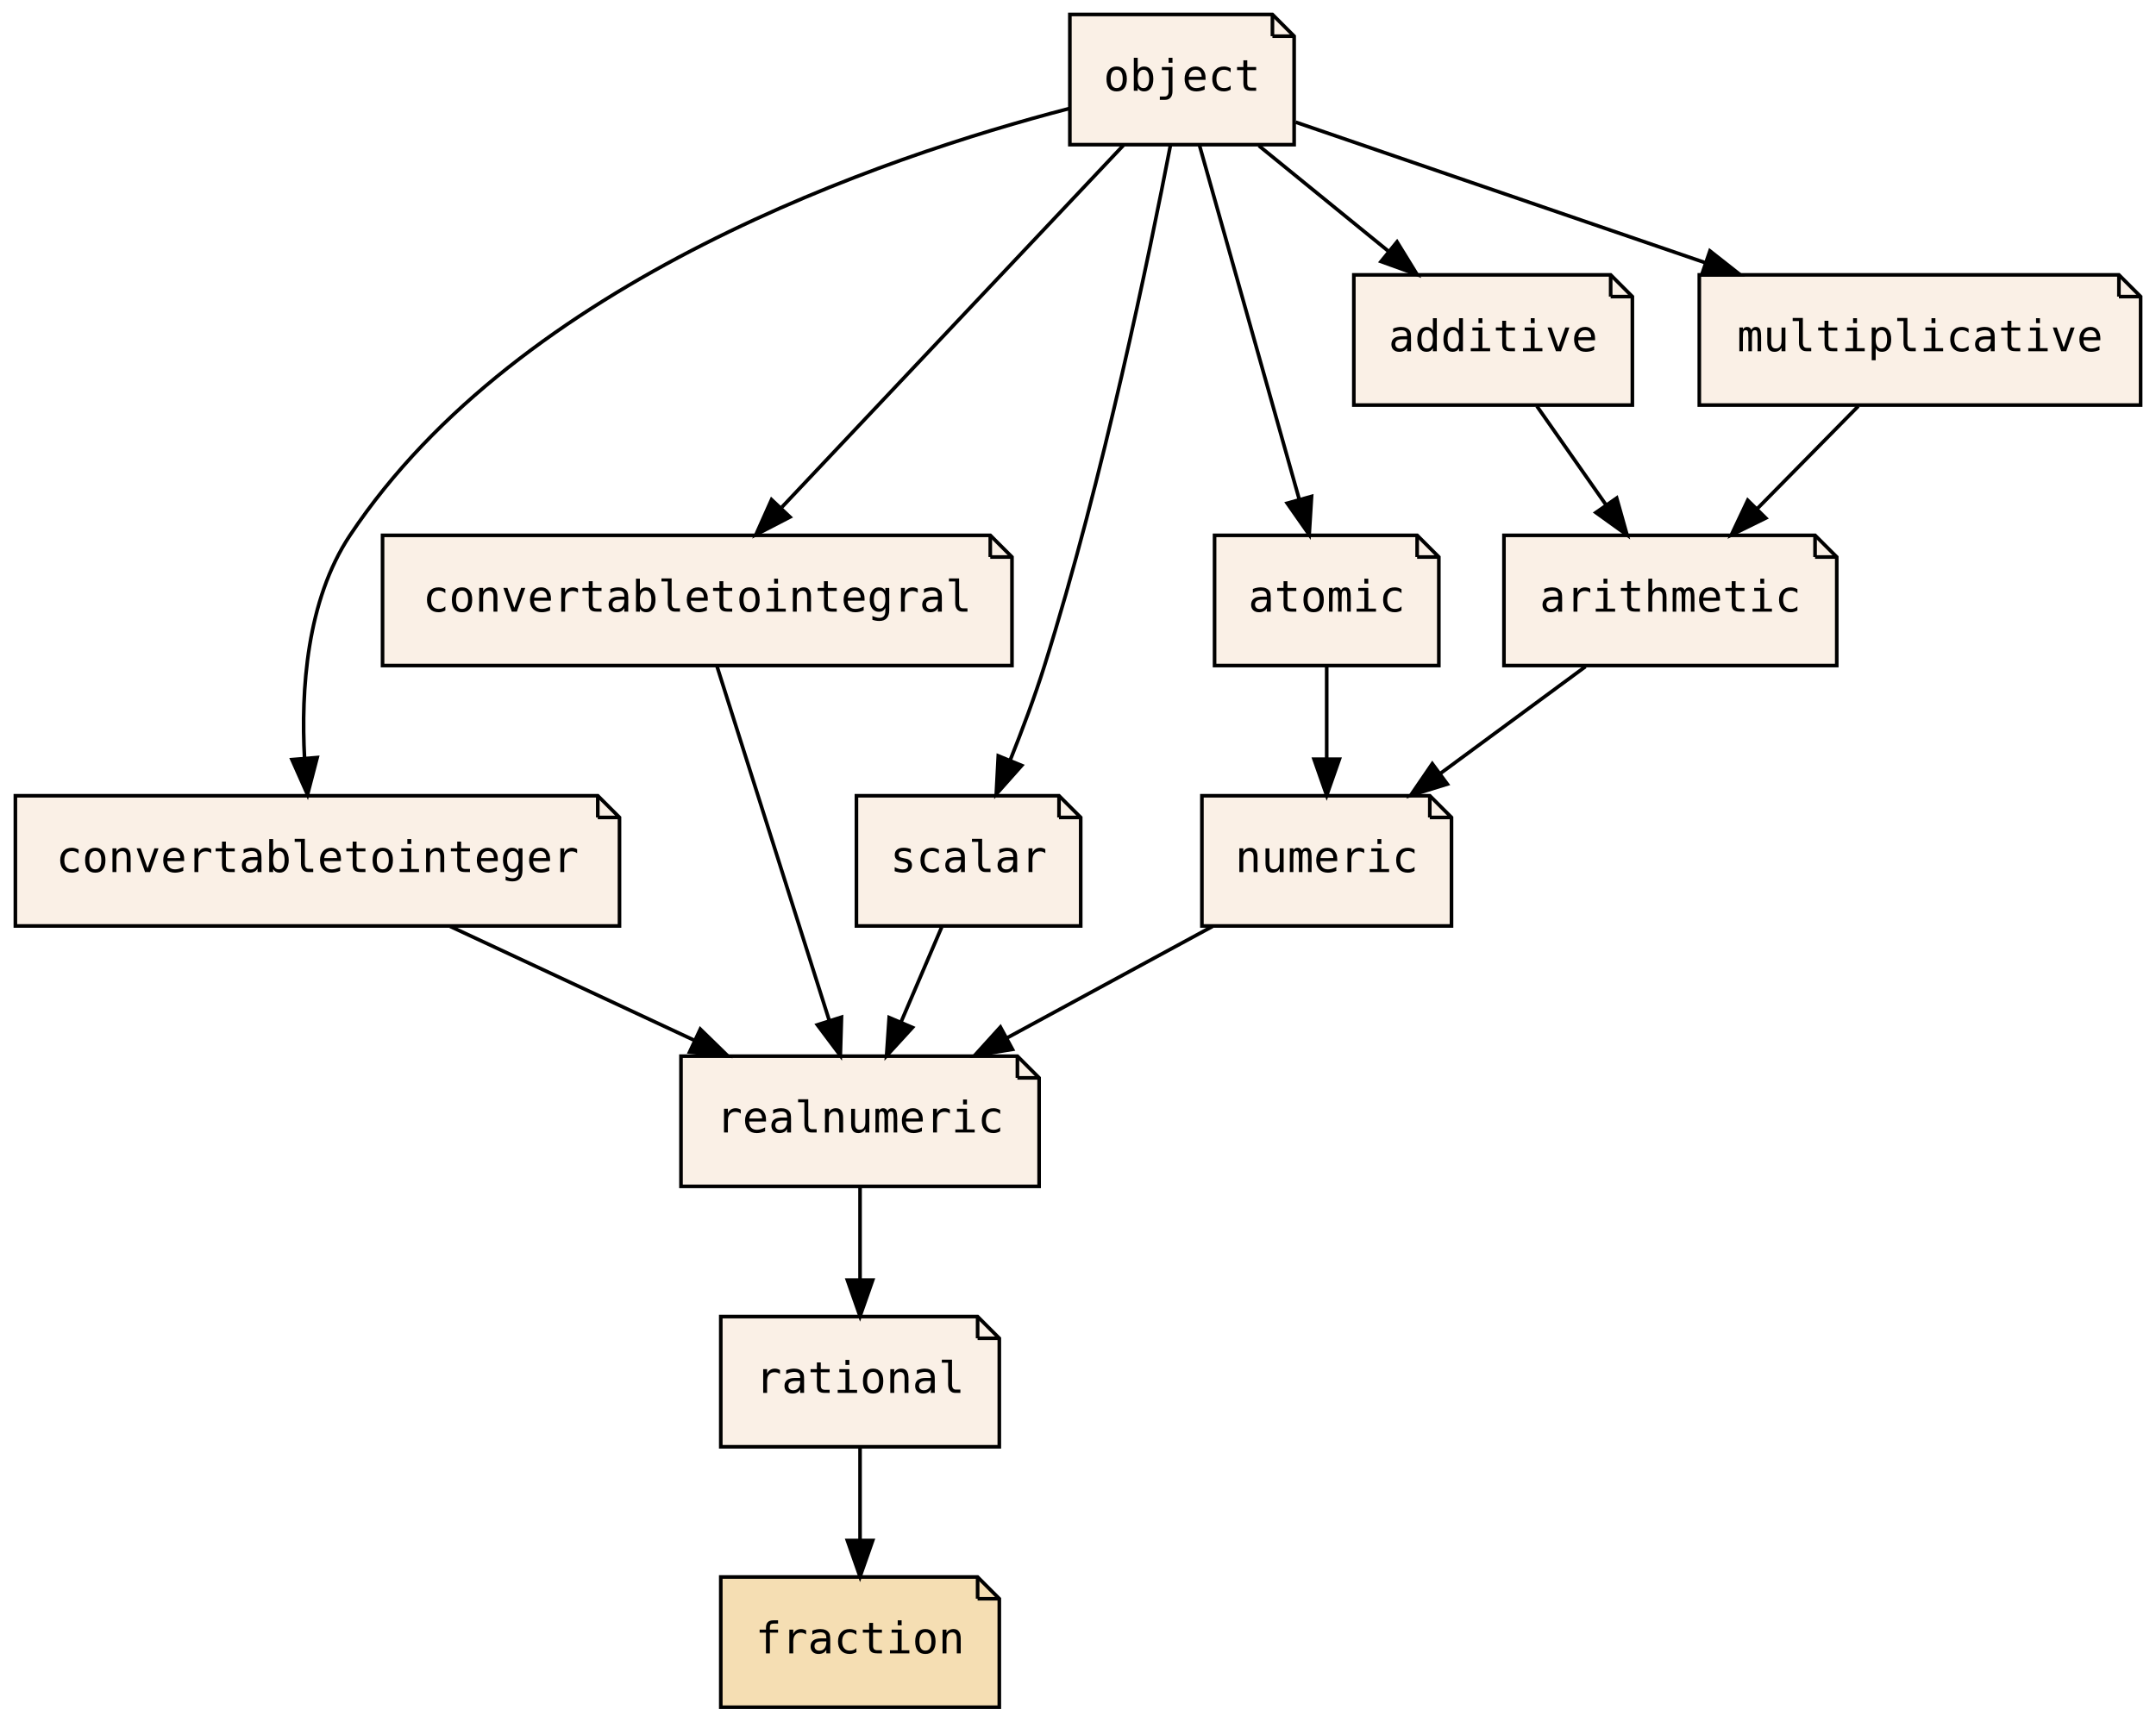
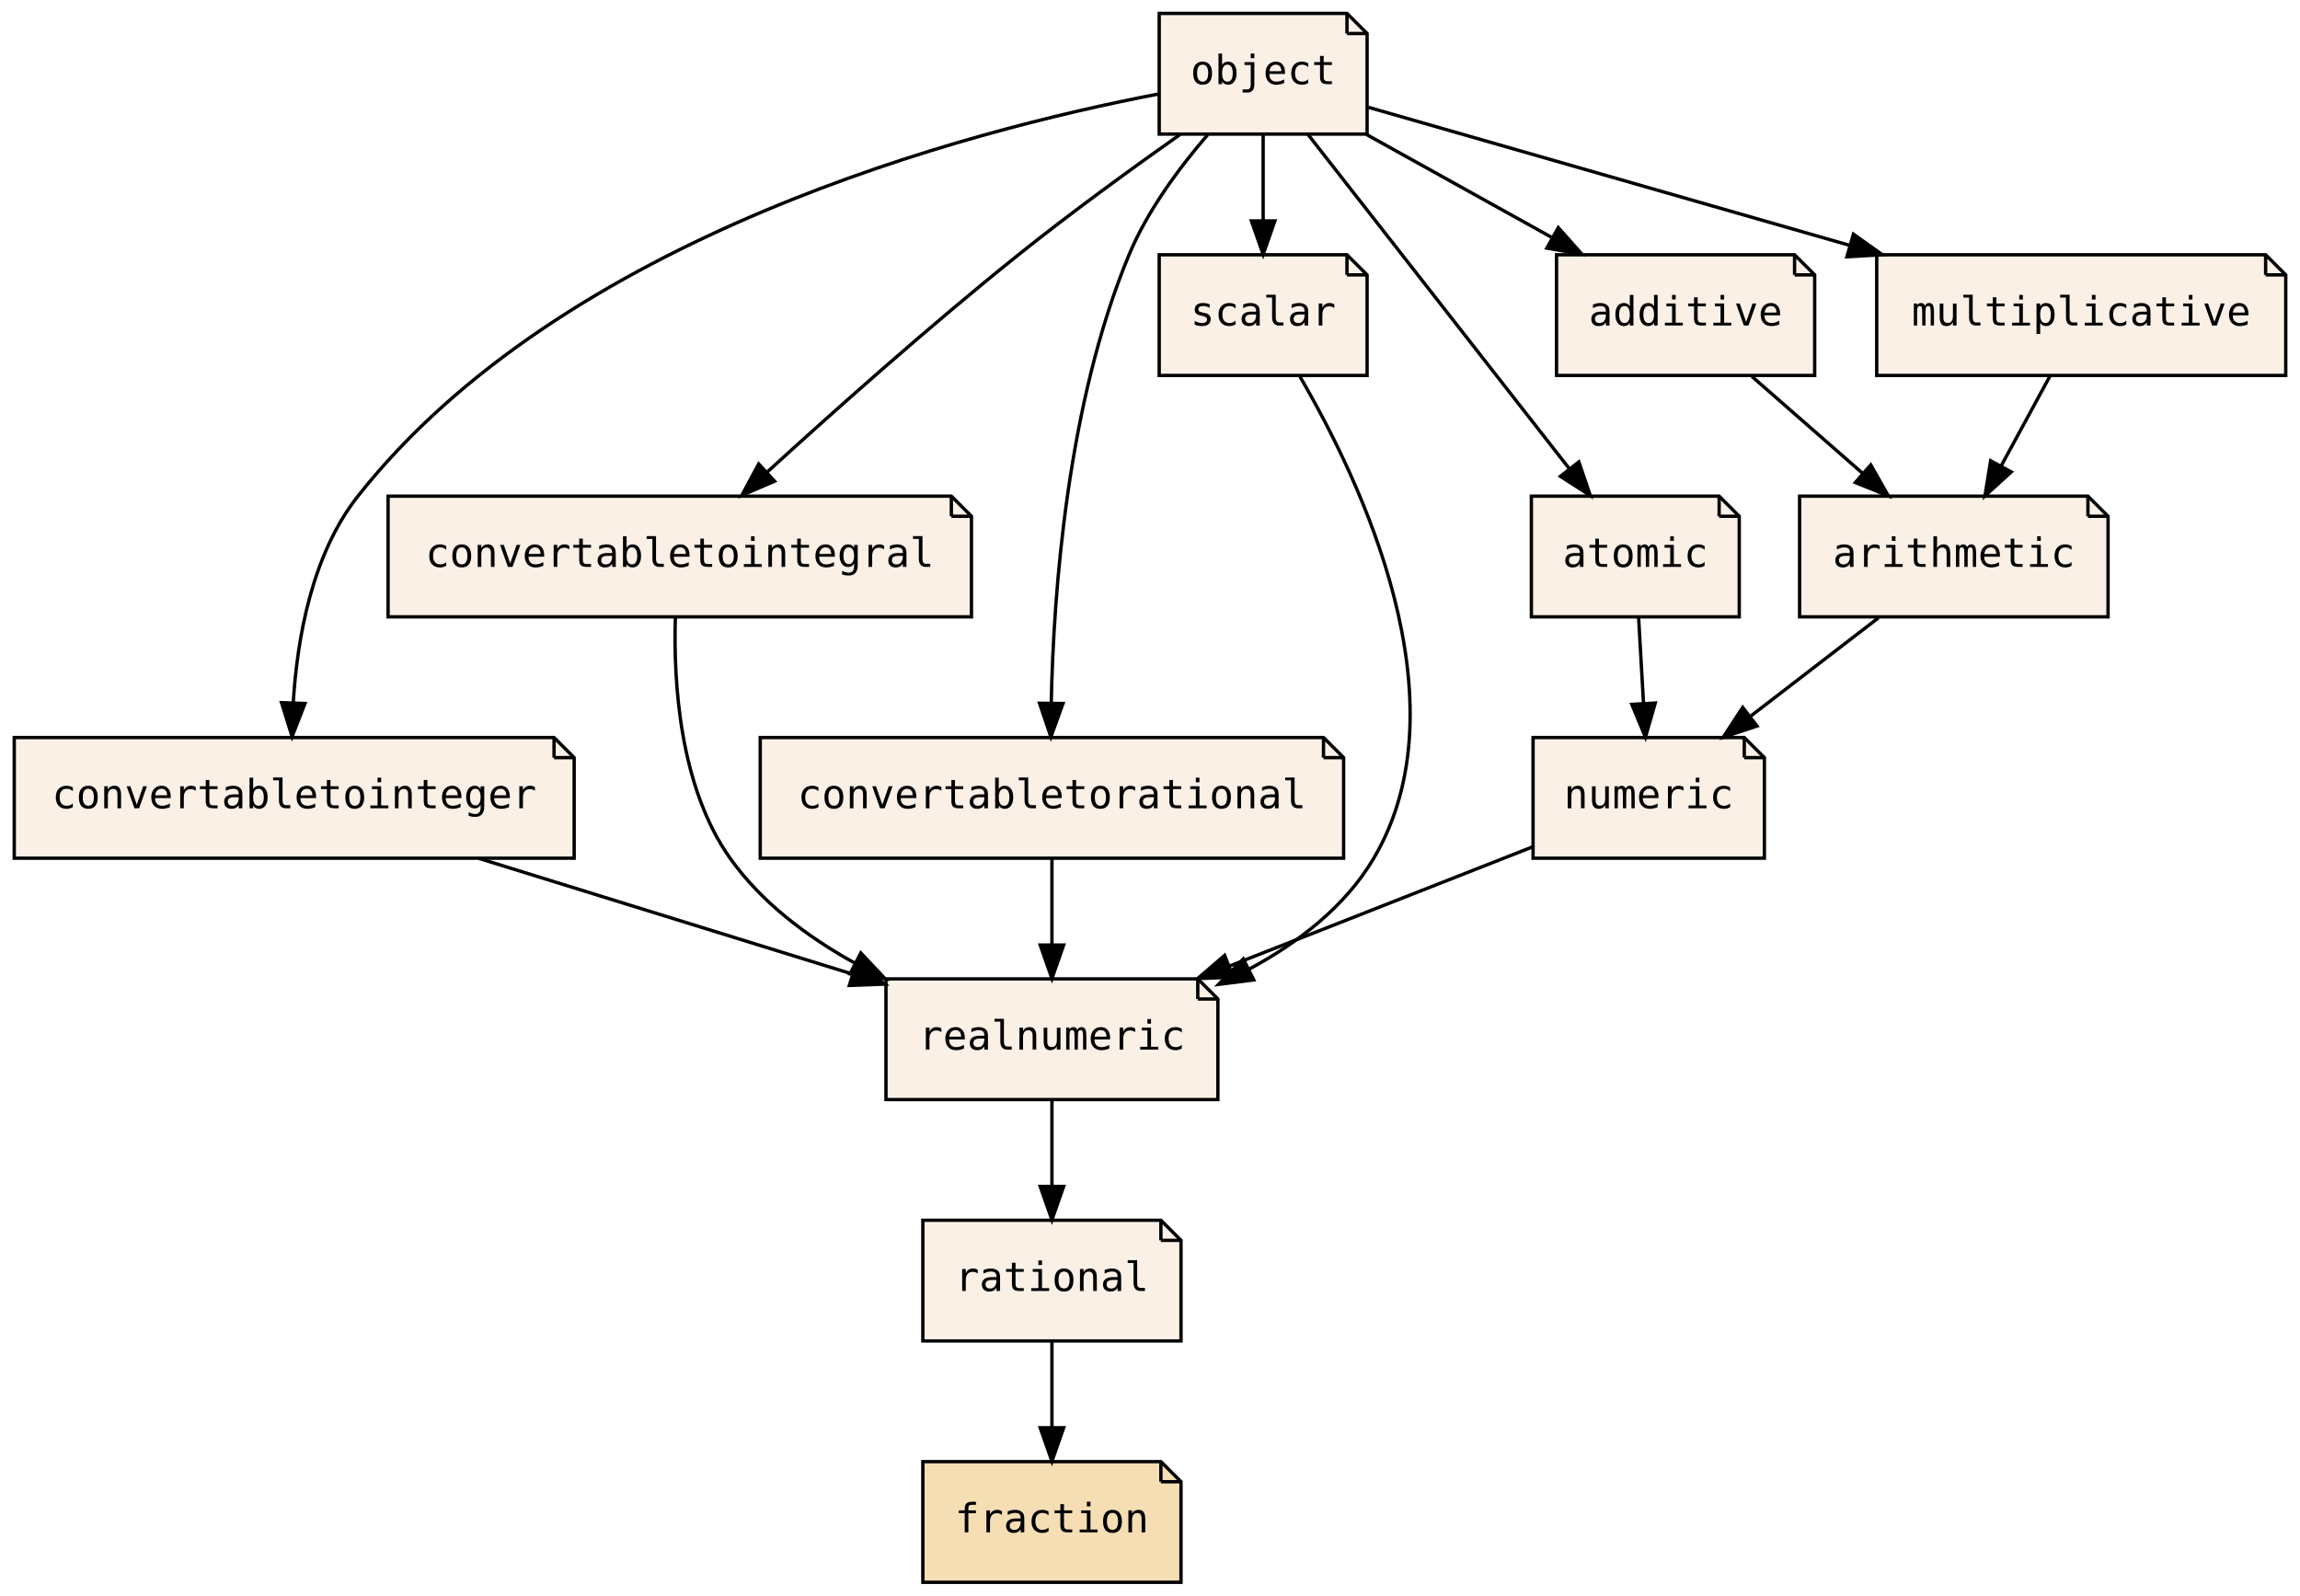
- <svg xmlns="http://www.w3.org/2000/svg" xmlns:xlink="http://www.w3.org/1999/xlink" width="596pt" height="476pt" viewBox="0.00 0.00 595.50 476.00">
+ <svg xmlns="http://www.w3.org/2000/svg" xmlns:xlink="http://www.w3.org/1999/xlink" width="686pt" height="476pt" viewBox="0.00 0.00 685.50 476.00">
  <g id="graph0" class="graph" transform="scale(1 1) rotate(0) translate(4 472)">
-     <polygon fill="transparent" stroke="transparent" points="-4,4 -4,-472 591.5,-472 591.5,4 -4,4" />
+     <polygon fill="transparent" stroke="transparent" points="-4,4 -4,-472 681.5,-472 681.5,4 -4,4" />
    <g id="node1" class="node">
      <g id="a_node1">
        <a xlink:href="PsyllaReference_Types.xhtml#PsyllaReference_Types_Details_rational" xlink:title="rational" target="_parent">
-           <polygon fill="linen" stroke="black" points="266,-108 195,-108 195,-72 272,-72 272,-102 266,-108" />
-           <polyline fill="none" stroke="black" points="266,-108 266,-102 " />
-           <polyline fill="none" stroke="black" points="272,-102 266,-102 " />
-           <text text-anchor="middle" x="233.5" y="-86.9" font-family="Source Code Pro,monospace" font-size="12.00">rational</text>
+           <polygon fill="linen" stroke="black" points="342,-108 271,-108 271,-72 348,-72 348,-102 342,-108" />
+           <polyline fill="none" stroke="black" points="342,-108 342,-102 " />
+           <polyline fill="none" stroke="black" points="348,-102 342,-102 " />
+           <text text-anchor="middle" x="309.5" y="-86.9" font-family="Source Code Pro,monospace" font-size="12.00">rational</text>
        </a>
      </g>
    </g>
    <g id="node2" class="node">
      <g id="a_node2">
        <a xlink:href="PsyllaReference_Types.xhtml#PsyllaReference_Types_Details_fraction" xlink:title="fraction" target="_parent">
-           <polygon fill="wheat" stroke="black" points="266,-36 195,-36 195,0 272,0 272,-30 266,-36" />
-           <polyline fill="none" stroke="black" points="266,-36 266,-30 " />
-           <polyline fill="none" stroke="black" points="272,-30 266,-30 " />
-           <text text-anchor="middle" x="233.5" y="-14.9" font-family="Source Code Pro,monospace" font-size="12.00">fraction</text>
+           <polygon fill="wheat" stroke="black" points="342,-36 271,-36 271,0 348,0 348,-30 342,-36" />
+           <polyline fill="none" stroke="black" points="342,-36 342,-30 " />
+           <polyline fill="none" stroke="black" points="348,-30 342,-30 " />
+           <text text-anchor="middle" x="309.5" y="-14.9" font-family="Source Code Pro,monospace" font-size="12.00">fraction</text>
        </a>
      </g>
    </g>
    <g id="edge1" class="edge">
-       <path fill="none" stroke="black" d="M233.5,-71.7C233.5,-63.98 233.5,-54.71 233.5,-46.11" />
-       <polygon fill="black" stroke="black" points="237,-46.1 233.5,-36.1 230,-46.1 237,-46.1" />
+       <path fill="none" stroke="black" d="M309.5,-71.7C309.5,-63.98 309.5,-54.71 309.5,-46.11" />
+       <polygon fill="black" stroke="black" points="313,-46.1 309.5,-36.1 306,-46.1 313,-46.1" />
    </g>
    <g id="node3" class="node">
      <g id="a_node3">
        <a xlink:href="PsyllaReference_Types.xhtml#PsyllaReference_Types_Details_realnumeric" xlink:title="realnumeric" target="_parent">
-           <polygon fill="linen" stroke="black" points="277,-180 184,-180 184,-144 283,-144 283,-174 277,-180" />
-           <polyline fill="none" stroke="black" points="277,-180 277,-174 " />
-           <polyline fill="none" stroke="black" points="283,-174 277,-174 " />
-           <text text-anchor="middle" x="233.5" y="-158.9" font-family="Source Code Pro,monospace" font-size="12.00">realnumeric</text>
+           <polygon fill="linen" stroke="black" points="353,-180 260,-180 260,-144 359,-144 359,-174 353,-180" />
+           <polyline fill="none" stroke="black" points="353,-180 353,-174 " />
+           <polyline fill="none" stroke="black" points="359,-174 353,-174 " />
+           <text text-anchor="middle" x="309.5" y="-158.9" font-family="Source Code Pro,monospace" font-size="12.00">realnumeric</text>
        </a>
      </g>
    </g>
    <g id="edge2" class="edge">
-       <path fill="none" stroke="black" d="M233.5,-143.7C233.5,-135.98 233.5,-126.71 233.5,-118.11" />
-       <polygon fill="black" stroke="black" points="237,-118.1 233.5,-108.1 230,-118.1 237,-118.1" />
+       <path fill="none" stroke="black" d="M309.5,-143.7C309.5,-135.98 309.5,-126.71 309.5,-118.11" />
+       <polygon fill="black" stroke="black" points="313,-118.1 309.5,-108.1 306,-118.1 313,-118.1" />
    </g>
    <g id="node4" class="node">
      <g id="a_node4">
        <a xlink:href="PsyllaReference_Types.xhtml#PsyllaReference_Types_Details_numeric" xlink:title="numeric" target="_parent">
-           <polygon fill="linen" stroke="black" points="391,-252 328,-252 328,-216 397,-216 397,-246 391,-252" />
-           <polyline fill="none" stroke="black" points="391,-252 391,-246 " />
-           <polyline fill="none" stroke="black" points="397,-246 391,-246 " />
-           <text text-anchor="middle" x="362.5" y="-230.9" font-family="Source Code Pro,monospace" font-size="12.00">numeric</text>
+           <polygon fill="linen" stroke="black" points="516,-252 453,-252 453,-216 522,-216 522,-246 516,-252" />
+           <polyline fill="none" stroke="black" points="516,-252 516,-246 " />
+           <polyline fill="none" stroke="black" points="522,-246 516,-246 " />
+           <text text-anchor="middle" x="487.5" y="-230.9" font-family="Source Code Pro,monospace" font-size="12.00">numeric</text>
        </a>
      </g>
    </g>
    <g id="edge3" class="edge">
-       <path fill="none" stroke="black" d="M330.94,-215.88C313.84,-206.6 292.52,-195.03 274.18,-185.08" />
-       <polygon fill="black" stroke="black" points="275.64,-181.88 265.18,-180.19 272.3,-188.04 275.64,-181.88" />
+       <path fill="none" stroke="black" d="M452.76,-219.34C427.12,-209.26 391.78,-195.36 362.61,-183.89" />
+       <polygon fill="black" stroke="black" points="363.57,-180.5 352.98,-180.1 361.01,-187.02 363.57,-180.5" />
    </g>
    <g id="node5" class="node">
      <g id="a_node5">
        <a xlink:href="PsyllaReference_Types.xhtml#PsyllaReference_Types_Details_convertabletointeger" xlink:title="convertabletointeger" target="_parent">
          <polygon fill="linen" stroke="black" points="161,-252 0,-252 0,-216 167,-216 167,-246 161,-252" />
          <polyline fill="none" stroke="black" points="161,-252 161,-246 " />
          <polyline fill="none" stroke="black" points="167,-246 161,-246 " />
          <text text-anchor="middle" x="83.5" y="-230.9" font-family="Source Code Pro,monospace" font-size="12.00">convertabletointeger</text>
        </a>
      </g>
    </g>
    <g id="edge4" class="edge">
-       <path fill="none" stroke="black" d="M120.19,-215.88C140.52,-206.39 165.97,-194.51 187.6,-184.42" />
-       <polygon fill="black" stroke="black" points="189.34,-187.47 196.93,-180.07 186.38,-181.13 189.34,-187.47" />
+       <path fill="none" stroke="black" d="M138.5,-215.97C172.15,-205.54 215.22,-192.2 249.72,-181.52" />
+       <polygon fill="black" stroke="black" points="251.15,-184.74 259.67,-178.44 249.08,-178.05 251.15,-184.74" />
    </g>
    <g id="node6" class="node">
      <g id="a_node6">
        <a xlink:href="PsyllaReference_Types.xhtml#PsyllaReference_Types_Details_convertabletointegral" xlink:title="convertabletointegral" target="_parent">
-           <polygon fill="linen" stroke="black" points="269.5,-324 101.5,-324 101.5,-288 275.5,-288 275.5,-318 269.5,-324" />
-           <polyline fill="none" stroke="black" points="269.5,-324 269.5,-318 " />
-           <polyline fill="none" stroke="black" points="275.5,-318 269.5,-318 " />
-           <text text-anchor="middle" x="188.5" y="-302.9" font-family="Source Code Pro,monospace" font-size="12.00">convertabletointegral</text>
+           <polygon fill="linen" stroke="black" points="279.5,-324 111.5,-324 111.5,-288 285.5,-288 285.5,-318 279.5,-324" />
+           <polyline fill="none" stroke="black" points="279.5,-324 279.5,-318 " />
+           <polyline fill="none" stroke="black" points="285.5,-318 279.5,-318 " />
+           <text text-anchor="middle" x="198.5" y="-302.9" font-family="Source Code Pro,monospace" font-size="12.00">convertabletointegral</text>
        </a>
      </g>
    </g>
    <g id="edge5" class="edge">
-       <path fill="none" stroke="black" d="M193.93,-287.87C201.63,-263.56 215.81,-218.82 224.94,-190.01" />
-       <polygon fill="black" stroke="black" points="228.37,-190.78 228.05,-180.19 221.7,-188.66 228.37,-190.78" />
+       <path fill="none" stroke="black" d="M197.19,-287.95C196.59,-268.72 198.37,-237.35 213.5,-216 222.8,-202.88 236.42,-192.64 250.5,-184.82" />
+       <polygon fill="black" stroke="black" points="252.5,-187.73 259.77,-180.02 249.28,-181.51 252.5,-187.73" />
    </g>
    <g id="node7" class="node">
      <g id="a_node7">
-         <a xlink:href="PsyllaReference_Types.xhtml#PsyllaReference_Types_Details_scalar" xlink:title="scalar" target="_parent">
-           <polygon fill="linen" stroke="black" points="288.5,-252 232.5,-252 232.5,-216 294.5,-216 294.5,-246 288.5,-252" />
-           <polyline fill="none" stroke="black" points="288.5,-252 288.5,-246 " />
-           <polyline fill="none" stroke="black" points="294.5,-246 288.5,-246 " />
-           <text text-anchor="middle" x="263.5" y="-230.9" font-family="Source Code Pro,monospace" font-size="12.00">scalar</text>
+         <a xlink:href="PsyllaReference_Types.xhtml#PsyllaReference_Types_Details_convertabletorational" xlink:title="convertabletorational" target="_parent">
+           <polygon fill="linen" stroke="black" points="390.5,-252 222.5,-252 222.5,-216 396.5,-216 396.5,-246 390.5,-252" />
+           <polyline fill="none" stroke="black" points="390.5,-252 390.5,-246 " />
+           <polyline fill="none" stroke="black" points="396.5,-246 390.5,-246 " />
+           <text text-anchor="middle" x="309.5" y="-230.9" font-family="Source Code Pro,monospace" font-size="12.00">convertabletorational</text>
        </a>
      </g>
    </g>
    <g id="edge6" class="edge">
-       <path fill="none" stroke="black" d="M256.08,-215.7C252.71,-207.81 248.63,-198.3 244.88,-189.55" />
-       <polygon fill="black" stroke="black" points="247.99,-187.92 240.83,-180.1 241.55,-190.67 247.99,-187.92" />
+       <path fill="none" stroke="black" d="M309.5,-215.7C309.5,-207.98 309.5,-198.71 309.5,-190.11" />
+       <polygon fill="black" stroke="black" points="313,-190.1 309.5,-180.1 306,-190.1 313,-190.1" />
    </g>
    <g id="node8" class="node">
      <g id="a_node8">
-         <a xlink:href="PsyllaReference_Types.xhtml#PsyllaReference_Types_Details_atomic" xlink:title="atomic" target="_parent">
-           <polygon fill="linen" stroke="black" points="387.5,-324 331.5,-324 331.5,-288 393.5,-288 393.5,-318 387.5,-324" />
-           <polyline fill="none" stroke="black" points="387.5,-324 387.5,-318 " />
-           <polyline fill="none" stroke="black" points="393.5,-318 387.5,-318 " />
-           <text text-anchor="middle" x="362.5" y="-302.9" font-family="Source Code Pro,monospace" font-size="12.00">atomic</text>
+         <a xlink:href="PsyllaReference_Types.xhtml#PsyllaReference_Types_Details_scalar" xlink:title="scalar" target="_parent">
+           <polygon fill="linen" stroke="black" points="397.5,-396 341.5,-396 341.5,-360 403.5,-360 403.5,-390 397.5,-396" />
+           <polyline fill="none" stroke="black" points="397.5,-396 397.5,-390 " />
+           <polyline fill="none" stroke="black" points="403.5,-390 397.5,-390 " />
+           <text text-anchor="middle" x="372.5" y="-374.9" font-family="Source Code Pro,monospace" font-size="12.00">scalar</text>
        </a>
      </g>
    </g>
    <g id="edge7" class="edge">
-       <path fill="none" stroke="black" d="M362.5,-287.7C362.5,-279.98 362.5,-270.71 362.5,-262.11" />
-       <polygon fill="black" stroke="black" points="366,-262.1 362.5,-252.1 359,-262.1 366,-262.1" />
+       <path fill="none" stroke="black" d="M383.44,-359.72C401.53,-328.76 433.05,-262.69 405.5,-216 397.01,-201.61 383.05,-190.85 368.38,-182.94" />
+       <polygon fill="black" stroke="black" points="369.7,-179.69 359.19,-178.36 366.58,-185.95 369.7,-179.69" />
    </g>
    <g id="node9" class="node">
      <g id="a_node9">
-         <a xlink:href="PsyllaReference_Types.xhtml#PsyllaReference_Types_Details_arithmetic" xlink:title="arithmetic" target="_parent">
-           <polygon fill="linen" stroke="black" points="497.5,-324 411.5,-324 411.5,-288 503.5,-288 503.5,-318 497.5,-324" />
-           <polyline fill="none" stroke="black" points="497.5,-324 497.5,-318 " />
-           <polyline fill="none" stroke="black" points="503.5,-318 497.5,-318 " />
-           <text text-anchor="middle" x="457.5" y="-302.9" font-family="Source Code Pro,monospace" font-size="12.00">arithmetic</text>
+         <a xlink:href="PsyllaReference_Types.xhtml#PsyllaReference_Types_Details_atomic" xlink:title="atomic" target="_parent">
+           <polygon fill="linen" stroke="black" points="508.5,-324 452.5,-324 452.5,-288 514.5,-288 514.5,-318 508.5,-324" />
+           <polyline fill="none" stroke="black" points="508.5,-324 508.5,-318 " />
+           <polyline fill="none" stroke="black" points="514.5,-318 508.5,-318 " />
+           <text text-anchor="middle" x="483.5" y="-302.9" font-family="Source Code Pro,monospace" font-size="12.00">atomic</text>
        </a>
      </g>
    </g>
    <g id="edge8" class="edge">
-       <path fill="none" stroke="black" d="M434.02,-287.7C421.94,-278.8 407.05,-267.82 393.98,-258.2" />
-       <polygon fill="black" stroke="black" points="395.84,-255.22 385.71,-252.1 391.69,-260.85 395.84,-255.22" />
+       <path fill="none" stroke="black" d="M484.49,-287.7C484.93,-279.98 485.46,-270.71 485.95,-262.11" />
+       <polygon fill="black" stroke="black" points="489.45,-262.29 486.52,-252.1 482.46,-261.89 489.45,-262.29" />
    </g>
    <g id="node10" class="node">
      <g id="a_node10">
-         <a xlink:href="PsyllaReference_Types.xhtml#PsyllaReference_Types_Details_object" xlink:title="object" target="_parent">
-           <polygon fill="linen" stroke="black" points="347.5,-468 291.5,-468 291.5,-432 353.5,-432 353.5,-462 347.5,-468" />
-           <polyline fill="none" stroke="black" points="347.5,-468 347.5,-462 " />
-           <polyline fill="none" stroke="black" points="353.5,-462 347.5,-462 " />
-           <text text-anchor="middle" x="322.5" y="-446.9" font-family="Source Code Pro,monospace" font-size="12.00">object</text>
+         <a xlink:href="PsyllaReference_Types.xhtml#PsyllaReference_Types_Details_arithmetic" xlink:title="arithmetic" target="_parent">
+           <polygon fill="linen" stroke="black" points="618.5,-324 532.5,-324 532.5,-288 624.5,-288 624.5,-318 618.5,-324" />
+           <polyline fill="none" stroke="black" points="618.5,-324 618.5,-318 " />
+           <polyline fill="none" stroke="black" points="624.5,-318 618.5,-318 " />
+           <text text-anchor="middle" x="578.5" y="-302.9" font-family="Source Code Pro,monospace" font-size="12.00">arithmetic</text>
        </a>
      </g>
    </g>
    <g id="edge9" class="edge">
-       <path fill="none" stroke="black" d="M291.23,-441.97C240.05,-428.66 139.44,-394.58 92.5,-324 80.51,-305.97 78.91,-281.18 79.94,-262.35" />
-       <polygon fill="black" stroke="black" points="83.43,-262.56 80.76,-252.31 76.46,-261.99 83.43,-262.56" />
-     </g>
-     <g id="edge10" class="edge">
-       <path fill="none" stroke="black" d="M306.34,-431.87C282.79,-406.92 238.94,-360.45 211.88,-331.77" />
-       <polygon fill="black" stroke="black" points="214.13,-329.06 204.72,-324.19 209.04,-333.86 214.13,-329.06" />
-     </g>
-     <g id="edge11" class="edge">
-       <path fill="none" stroke="black" d="M319.31,-431.86C313.59,-402.19 300.69,-339.51 284.5,-288 281.77,-279.31 278.29,-270.03 274.95,-261.69" />
-       <polygon fill="black" stroke="black" points="278.19,-260.36 271.15,-252.44 271.71,-263.02 278.19,-260.36" />
-     </g>
-     <g id="edge12" class="edge">
-       <path fill="none" stroke="black" d="M327.32,-431.87C334.17,-407.56 346.78,-362.82 354.89,-334.01" />
-       <polygon fill="black" stroke="black" points="358.32,-334.76 357.66,-324.19 351.58,-332.87 358.32,-334.76" />
+       <path fill="none" stroke="black" d="M556.01,-287.7C544.54,-278.88 530.44,-268.03 518.02,-258.47" />
+       <polygon fill="black" stroke="black" points="519.8,-255.43 509.74,-252.1 515.53,-260.98 519.8,-255.43" />
    </g>
    <g id="node11" class="node">
      <g id="a_node11">
-         <a xlink:href="PsyllaReference_Types.xhtml#PsyllaReference_Types_Details_additive" xlink:title="additive" target="_parent">
-           <polygon fill="linen" stroke="black" points="441,-396 370,-396 370,-360 447,-360 447,-390 441,-396" />
-           <polyline fill="none" stroke="black" points="441,-396 441,-390 " />
-           <polyline fill="none" stroke="black" points="447,-390 441,-390 " />
-           <text text-anchor="middle" x="408.5" y="-374.9" font-family="Source Code Pro,monospace" font-size="12.00">additive</text>
-         </a>
-       </g>
-     </g>
-     <g id="edge15" class="edge">
-       <path fill="none" stroke="black" d="M343.76,-431.7C354.59,-422.88 367.92,-412.03 379.66,-402.47" />
-       <polygon fill="black" stroke="black" points="381.94,-405.13 387.49,-396.1 377.52,-399.7 381.94,-405.13" />
+         <a xlink:href="PsyllaReference_Types.xhtml#PsyllaReference_Types_Details_object" xlink:title="object" target="_parent">
+           <polygon fill="linen" stroke="black" points="397.5,-468 341.5,-468 341.5,-432 403.5,-432 403.5,-462 397.5,-468" />
+           <polyline fill="none" stroke="black" points="397.5,-468 397.5,-462 " />
+           <polyline fill="none" stroke="black" points="403.5,-462 397.5,-462 " />
+           <text text-anchor="middle" x="372.5" y="-446.9" font-family="Source Code Pro,monospace" font-size="12.00">object</text>
+         </a>
+       </g>
+     </g>
+     <g id="edge10" class="edge">
+       <path fill="none" stroke="black" d="M341.39,-443.98C284.46,-433.08 163.78,-401.65 102.5,-324 88.77,-306.6 84.38,-281.56 83.22,-262.46" />
+       <polygon fill="black" stroke="black" points="86.71,-262.15 82.87,-252.28 79.72,-262.4 86.71,-262.15" />
+     </g>
+     <g id="edge11" class="edge">
+       <path fill="none" stroke="black" d="M347.74,-431.9C333.4,-421.78 315.15,-408.53 299.5,-396 273.25,-374.98 244.6,-349.47 224.54,-331.16" />
+       <polygon fill="black" stroke="black" points="226.77,-328.45 217.03,-324.28 222.04,-333.61 226.77,-328.45" />
+     </g>
+     <g id="edge12" class="edge">
+       <path fill="none" stroke="black" d="M355.94,-431.79C347.55,-422.05 337.99,-409.2 332.5,-396 314.09,-351.73 309.98,-295.36 309.3,-262.41" />
+       <polygon fill="black" stroke="black" points="312.8,-262.15 309.19,-252.19 305.8,-262.23 312.8,-262.15" />
+     </g>
+     <g id="edge13" class="edge">
+       <path fill="none" stroke="black" d="M372.5,-431.7C372.5,-423.98 372.5,-414.71 372.5,-406.11" />
+       <polygon fill="black" stroke="black" points="376,-406.1 372.5,-396.1 369,-406.1 376,-406.1" />
+     </g>
+     <g id="edge14" class="edge">
+       <path fill="none" stroke="black" d="M385.89,-431.87C405.31,-407.03 441.41,-360.85 463.85,-332.14" />
+       <polygon fill="black" stroke="black" points="466.66,-334.22 470.06,-324.19 461.15,-329.91 466.66,-334.22" />
    </g>
    <g id="node12" class="node">
      <g id="a_node12">
+         <a xlink:href="PsyllaReference_Types.xhtml#PsyllaReference_Types_Details_additive" xlink:title="additive" target="_parent">
+           <polygon fill="linen" stroke="black" points="531,-396 460,-396 460,-360 537,-360 537,-390 531,-396" />
+           <polyline fill="none" stroke="black" points="531,-396 531,-390 " />
+           <polyline fill="none" stroke="black" points="537,-390 531,-390 " />
+           <text text-anchor="middle" x="498.5" y="-374.9" font-family="Source Code Pro,monospace" font-size="12.00">additive</text>
+         </a>
+       </g>
+     </g>
+     <g id="edge17" class="edge">
+       <path fill="none" stroke="black" d="M403.32,-431.88C419.95,-422.64 440.66,-411.13 458.52,-401.21" />
+       <polygon fill="black" stroke="black" points="460.52,-404.11 467.56,-396.19 457.12,-397.99 460.52,-404.11" />
+     </g>
+     <g id="node13" class="node">
+       <g id="a_node13">
        <a xlink:href="PsyllaReference_Types.xhtml#PsyllaReference_Types_Details_multiplicative" xlink:title="multiplicative" target="_parent">
-           <polygon fill="linen" stroke="black" points="581.5,-396 465.5,-396 465.5,-360 587.5,-360 587.5,-390 581.5,-396" />
-           <polyline fill="none" stroke="black" points="581.5,-396 581.5,-390 " />
-           <polyline fill="none" stroke="black" points="587.5,-390 581.5,-390 " />
-           <text text-anchor="middle" x="526.5" y="-374.9" font-family="Source Code Pro,monospace" font-size="12.00">multiplicative</text>
-         </a>
-       </g>
+           <polygon fill="linen" stroke="black" points="671.5,-396 555.5,-396 555.5,-360 677.5,-360 677.5,-390 671.5,-396" />
+           <polyline fill="none" stroke="black" points="671.5,-396 671.5,-390 " />
+           <polyline fill="none" stroke="black" points="677.5,-390 671.5,-390 " />
+           <text text-anchor="middle" x="616.5" y="-374.9" font-family="Source Code Pro,monospace" font-size="12.00">multiplicative</text>
+         </a>
+       </g>
+     </g>
+     <g id="edge18" class="edge">
+       <path fill="none" stroke="black" d="M403.9,-439.99C439.95,-429.65 500.18,-412.37 547.34,-398.84" />
+       <polygon fill="black" stroke="black" points="548.55,-402.14 557.2,-396.01 546.62,-395.41 548.55,-402.14" />
+     </g>
+     <g id="edge15" class="edge">
+       <path fill="none" stroke="black" d="M518.28,-359.7C528.25,-350.97 540.51,-340.24 551.36,-330.75" />
+       <polygon fill="black" stroke="black" points="553.73,-333.32 558.95,-324.1 549.12,-328.06 553.73,-333.32" />
    </g>
    <g id="edge16" class="edge">
-       <path fill="none" stroke="black" d="M353.93,-438.22C383.99,-427.9 430.09,-412.08 467.08,-399.39" />
-       <polygon fill="black" stroke="black" points="468.44,-402.62 476.76,-396.07 466.17,-396 468.44,-402.62" />
-     </g>
-     <g id="edge13" class="edge">
-       <path fill="none" stroke="black" d="M420.61,-359.7C426.37,-351.47 433.36,-341.48 439.71,-332.42" />
-       <polygon fill="black" stroke="black" points="442.66,-334.3 445.53,-324.1 436.92,-330.29 442.66,-334.3" />
-     </g>
-     <g id="edge14" class="edge">
-       <path fill="none" stroke="black" d="M509.44,-359.7C501,-351.14 490.68,-340.66 481.46,-331.3" />
-       <polygon fill="black" stroke="black" points="483.87,-328.77 474.36,-324.1 478.89,-333.68 483.87,-328.77" />
+       <path fill="none" stroke="black" d="M607.11,-359.7C602.74,-351.64 597.44,-341.89 592.6,-332.98" />
+       <polygon fill="black" stroke="black" points="595.63,-331.22 587.79,-324.1 589.48,-334.56 595.63,-331.22" />
    </g>
  </g>
</svg>
